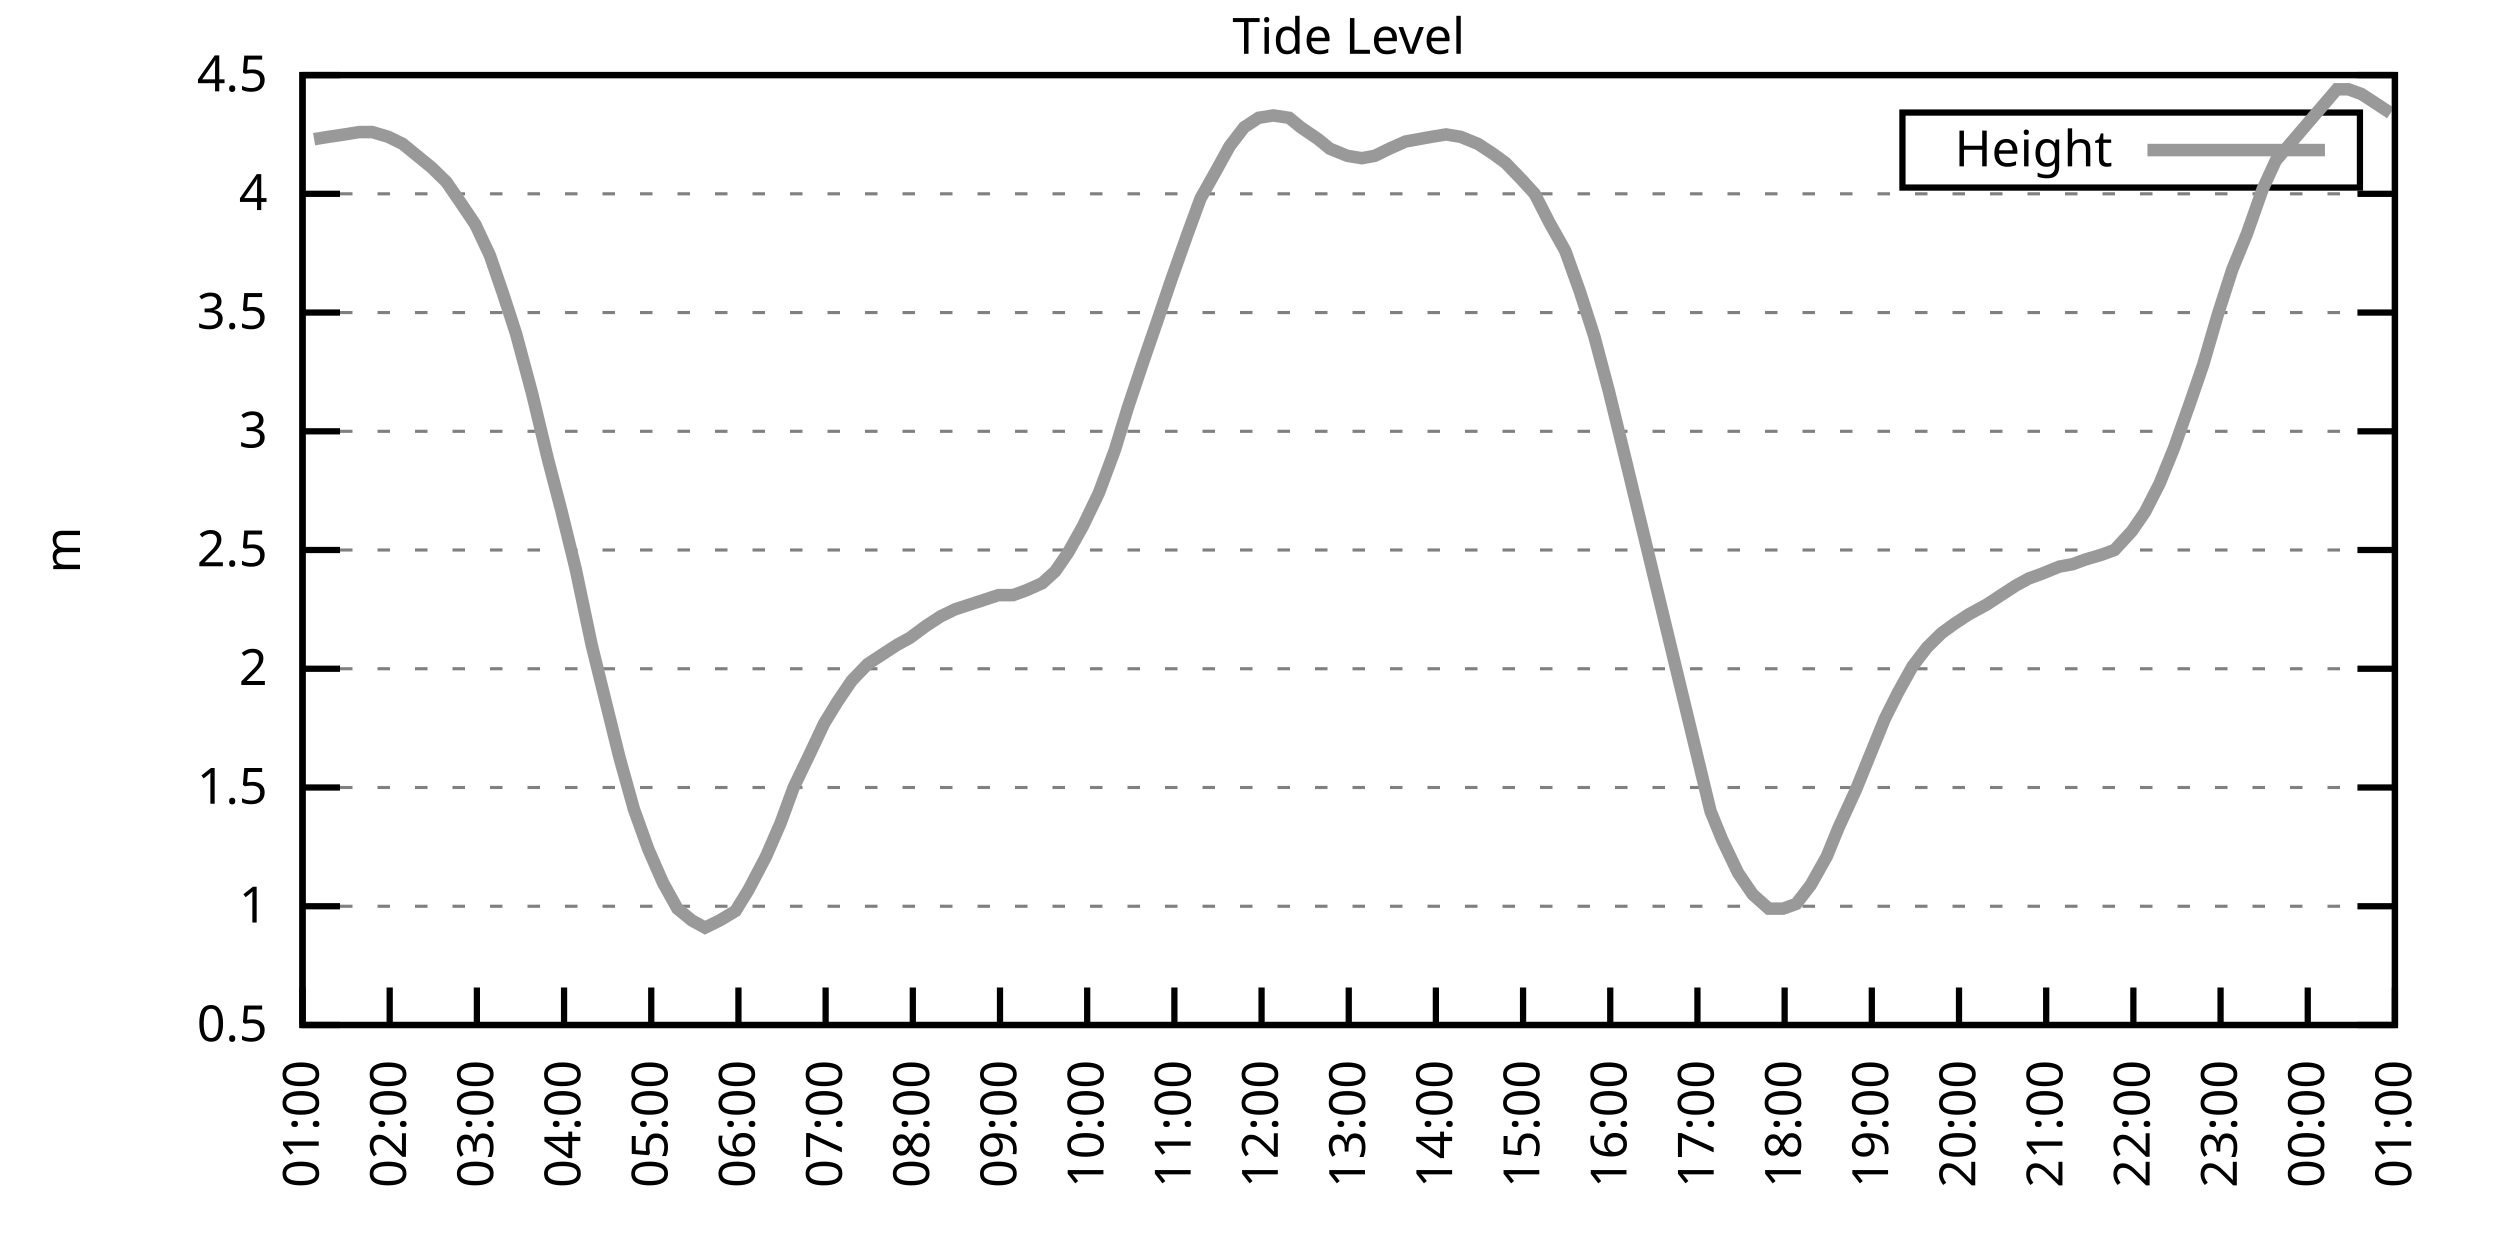
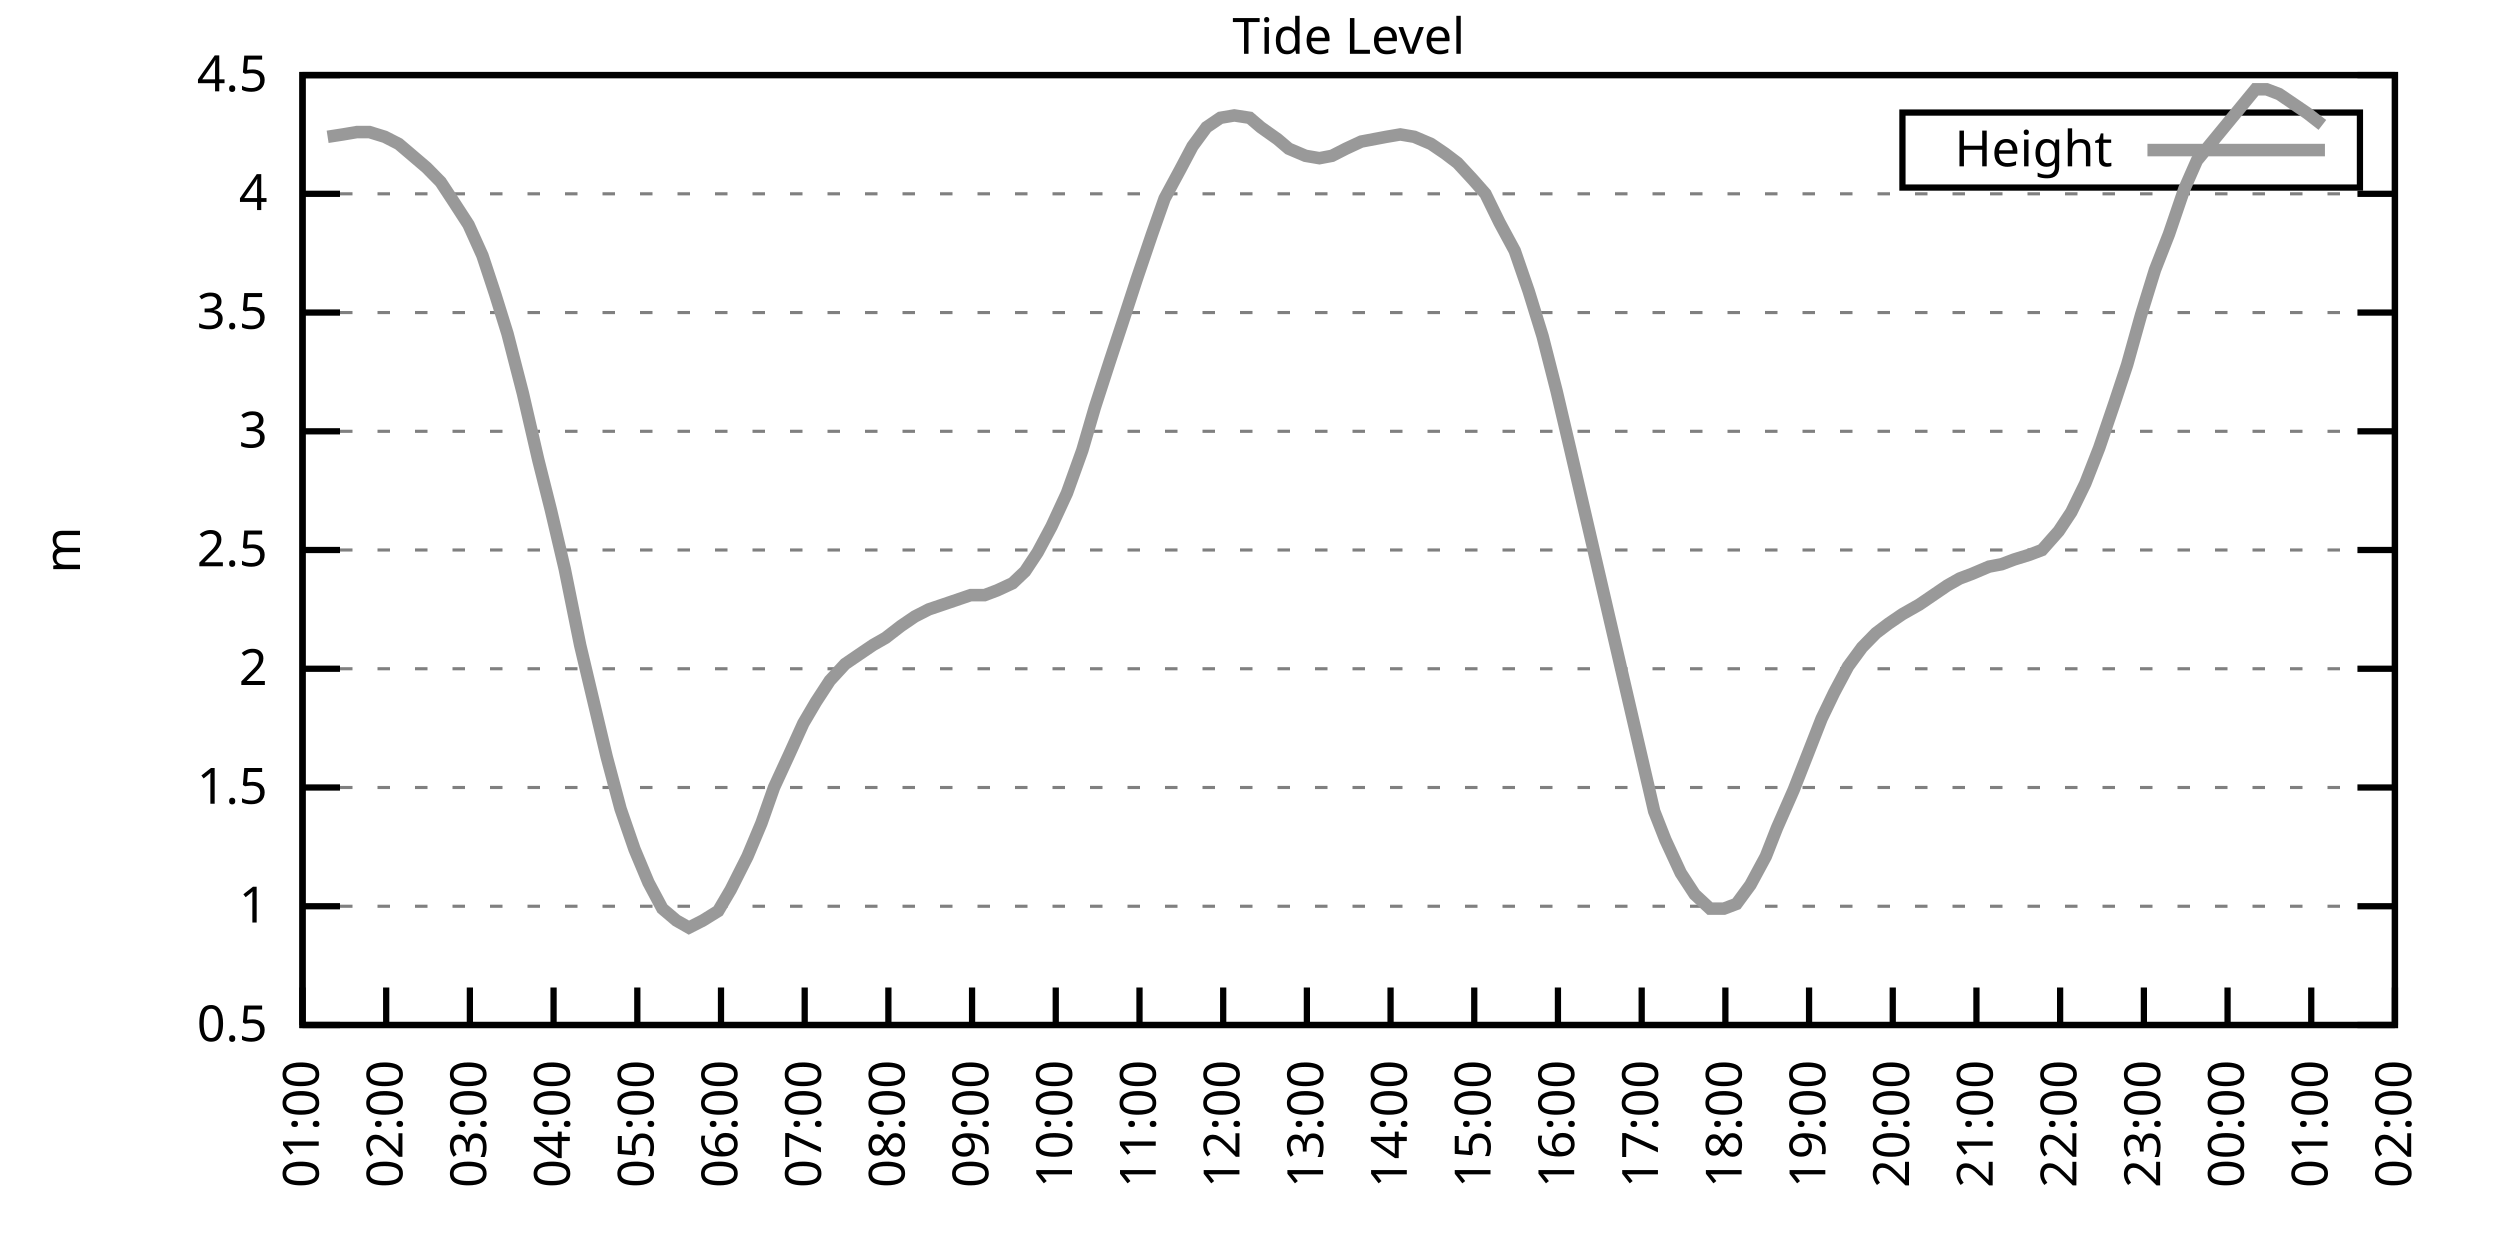
<svg xmlns="http://www.w3.org/2000/svg" xmlns:xlink="http://www.w3.org/1999/xlink" width="400" height="200" viewBox="0 0 400 200">
  <g id="gnuplot_canvas">
    <rect x="0" y="0" width="400" height="200" fill="none" />
    <defs>
      <circle id="gpDot" r="0.5" stroke-width="0.5" stroke="currentColor" />
      <path id="gpPt0" stroke-width="0.333" stroke="currentColor" d="M-1,0 h2 M0,-1 v2" />
      <path id="gpPt1" stroke-width="0.333" stroke="currentColor" d="M-1,-1 L1,1 M1,-1 L-1,1" />
      <path id="gpPt2" stroke-width="0.333" stroke="currentColor" d="M-1,0 L1,0 M0,-1 L0,1 M-1,-1 L1,1 M-1,1 L1,-1" />
      <rect id="gpPt3" stroke-width="0.333" stroke="currentColor" x="-1" y="-1" width="2" height="2" />
      <rect id="gpPt4" stroke-width="0.333" stroke="currentColor" fill="currentColor" x="-1" y="-1" width="2" height="2" />
      <circle id="gpPt5" stroke-width="0.333" stroke="currentColor" cx="0" cy="0" r="1" />
      <use xlink:href="#gpPt5" id="gpPt6" fill="currentColor" stroke="none" />
      <path id="gpPt7" stroke-width="0.333" stroke="currentColor" d="M0,-1.33 L-1.33,0.67 L1.33,0.67 z" />
      <use xlink:href="#gpPt7" id="gpPt8" fill="currentColor" stroke="none" />
      <use xlink:href="#gpPt7" id="gpPt9" stroke="currentColor" transform="rotate(180)" />
      <use xlink:href="#gpPt9" id="gpPt10" fill="currentColor" stroke="none" />
      <use xlink:href="#gpPt3" id="gpPt11" stroke="currentColor" transform="rotate(45)" />
      <use xlink:href="#gpPt11" id="gpPt12" fill="currentColor" stroke="none" />
      <path id="gpPt13" stroke-width="0.333" stroke="currentColor" d="M0,1.330 L1.265,0.411 L0.782,-1.067 L-0.782,-1.076 L-1.265,0.411 z" />
      <use xlink:href="#gpPt13" id="gpPt14" fill="currentColor" stroke="none" />
      <filter id="textbox" filterUnits="objectBoundingBox" x="0" y="0" height="1" width="1">
        <feFlood flood-color="white" flood-opacity="1" result="bgnd" />
        <feComposite in="SourceGraphic" in2="bgnd" operator="atop" />
      </filter>
      <filter id="greybox" filterUnits="objectBoundingBox" x="0" y="0" height="1" width="1">
        <feFlood flood-color="lightgrey" flood-opacity="1" result="grey" />
        <feComposite in="SourceGraphic" in2="grey" operator="atop" />
      </filter>
    </defs>
    <g fill="none" color="white" stroke="currentColor" stroke-width="1.00" stroke-linecap="butt" stroke-linejoin="miter">
</g>
    <g fill="none" color="black" stroke="currentColor" stroke-width="1.00" stroke-linecap="butt" stroke-linejoin="miter">
      <g stroke="none" shape-rendering="crispEdges">
        <polygon fill="rgb(255, 255, 255)" points="48.40,164.00 383.18,164.00 383.18,12.02 48.40,12.02 " />
      </g>
    </g>
    <g fill="none" color="black" stroke="currentColor" stroke-width="1.00" stroke-linecap="butt" stroke-linejoin="miter">
</g>
    <g fill="none" color="black" stroke="black" stroke-width="0.50" stroke-linecap="butt" stroke-linejoin="miter">
</g>
    <g fill="none" color="gray" stroke="currentColor" stroke-width="0.50" stroke-linecap="butt" stroke-linejoin="miter">
      <path stroke="gray" stroke-dasharray="2,4" class="gridline" d="M48.40,164.00 L383.19,164.00  " />
    </g>
    <g fill="none" color="gray" stroke="gray" stroke-width="1.00" stroke-linecap="butt" stroke-linejoin="miter">
</g>
    <g fill="none" color="black" stroke="currentColor" stroke-width="1.00" stroke-linecap="butt" stroke-linejoin="miter">
      <path stroke="black" d="M48.40,164.00 L54.40,164.00 M383.19,164.00 L377.19,164.00  " />
      <g transform="translate(42.80,166.60)" stroke="none" fill="black" font-family="Sans" font-size="8.00" text-anchor="end">
        <text>
          <tspan font-family="Sans"> 0.5</tspan>
        </text>
      </g>
    </g>
    <g fill="none" color="black" stroke="currentColor" stroke-width="1.00" stroke-linecap="butt" stroke-linejoin="miter">
</g>
    <g fill="none" color="black" stroke="black" stroke-width="0.50" stroke-linecap="butt" stroke-linejoin="miter">
</g>
    <g fill="none" color="gray" stroke="currentColor" stroke-width="0.50" stroke-linecap="butt" stroke-linejoin="miter">
      <path stroke="gray" stroke-dasharray="2,4" class="gridline" d="M48.40,145.00 L383.19,145.00  " />
    </g>
    <g fill="none" color="gray" stroke="gray" stroke-width="1.00" stroke-linecap="butt" stroke-linejoin="miter">
</g>
    <g fill="none" color="black" stroke="currentColor" stroke-width="1.00" stroke-linecap="butt" stroke-linejoin="miter">
      <path stroke="black" d="M48.40,145.00 L54.40,145.00 M383.19,145.00 L377.19,145.00  " />
      <g transform="translate(42.80,147.60)" stroke="none" fill="black" font-family="Sans" font-size="8.00" text-anchor="end">
        <text>
          <tspan font-family="Sans"> 1</tspan>
        </text>
      </g>
    </g>
    <g fill="none" color="black" stroke="currentColor" stroke-width="1.00" stroke-linecap="butt" stroke-linejoin="miter">
</g>
    <g fill="none" color="black" stroke="black" stroke-width="0.50" stroke-linecap="butt" stroke-linejoin="miter">
</g>
    <g fill="none" color="gray" stroke="currentColor" stroke-width="0.50" stroke-linecap="butt" stroke-linejoin="miter">
      <path stroke="gray" stroke-dasharray="2,4" class="gridline" d="M48.40,126.00 L383.19,126.00  " />
    </g>
    <g fill="none" color="gray" stroke="gray" stroke-width="1.00" stroke-linecap="butt" stroke-linejoin="miter">
</g>
    <g fill="none" color="black" stroke="currentColor" stroke-width="1.00" stroke-linecap="butt" stroke-linejoin="miter">
      <path stroke="black" d="M48.40,126.00 L54.40,126.00 M383.19,126.00 L377.19,126.00  " />
      <g transform="translate(42.80,128.60)" stroke="none" fill="black" font-family="Sans" font-size="8.00" text-anchor="end">
        <text>
          <tspan font-family="Sans"> 1.5</tspan>
        </text>
      </g>
    </g>
    <g fill="none" color="black" stroke="currentColor" stroke-width="1.00" stroke-linecap="butt" stroke-linejoin="miter">
</g>
    <g fill="none" color="black" stroke="black" stroke-width="0.50" stroke-linecap="butt" stroke-linejoin="miter">
</g>
    <g fill="none" color="gray" stroke="currentColor" stroke-width="0.50" stroke-linecap="butt" stroke-linejoin="miter">
      <path stroke="gray" stroke-dasharray="2,4" class="gridline" d="M48.40,107.00 L383.19,107.00  " />
    </g>
    <g fill="none" color="gray" stroke="gray" stroke-width="1.00" stroke-linecap="butt" stroke-linejoin="miter">
</g>
    <g fill="none" color="black" stroke="currentColor" stroke-width="1.00" stroke-linecap="butt" stroke-linejoin="miter">
      <path stroke="black" d="M48.40,107.00 L54.40,107.00 M383.19,107.00 L377.19,107.00  " />
      <g transform="translate(42.80,109.60)" stroke="none" fill="black" font-family="Sans" font-size="8.00" text-anchor="end">
        <text>
          <tspan font-family="Sans"> 2</tspan>
        </text>
      </g>
    </g>
    <g fill="none" color="black" stroke="currentColor" stroke-width="1.00" stroke-linecap="butt" stroke-linejoin="miter">
</g>
    <g fill="none" color="black" stroke="black" stroke-width="0.50" stroke-linecap="butt" stroke-linejoin="miter">
</g>
    <g fill="none" color="gray" stroke="currentColor" stroke-width="0.50" stroke-linecap="butt" stroke-linejoin="miter">
      <path stroke="gray" stroke-dasharray="2,4" class="gridline" d="M48.40,88.00 L383.19,88.00  " />
    </g>
    <g fill="none" color="gray" stroke="gray" stroke-width="1.00" stroke-linecap="butt" stroke-linejoin="miter">
</g>
    <g fill="none" color="black" stroke="currentColor" stroke-width="1.00" stroke-linecap="butt" stroke-linejoin="miter">
      <path stroke="black" d="M48.40,88.00 L54.40,88.00 M383.19,88.00 L377.19,88.00  " />
      <g transform="translate(42.80,90.60)" stroke="none" fill="black" font-family="Sans" font-size="8.00" text-anchor="end">
        <text>
          <tspan font-family="Sans"> 2.5</tspan>
        </text>
      </g>
    </g>
    <g fill="none" color="black" stroke="currentColor" stroke-width="1.00" stroke-linecap="butt" stroke-linejoin="miter">
</g>
    <g fill="none" color="black" stroke="black" stroke-width="0.50" stroke-linecap="butt" stroke-linejoin="miter">
</g>
    <g fill="none" color="gray" stroke="currentColor" stroke-width="0.50" stroke-linecap="butt" stroke-linejoin="miter">
      <path stroke="gray" stroke-dasharray="2,4" class="gridline" d="M48.40,69.01 L383.19,69.01  " />
    </g>
    <g fill="none" color="gray" stroke="gray" stroke-width="1.00" stroke-linecap="butt" stroke-linejoin="miter">
</g>
    <g fill="none" color="black" stroke="currentColor" stroke-width="1.00" stroke-linecap="butt" stroke-linejoin="miter">
      <path stroke="black" d="M48.40,69.01 L54.40,69.01 M383.19,69.01 L377.19,69.01  " />
      <g transform="translate(42.80,71.61)" stroke="none" fill="black" font-family="Sans" font-size="8.00" text-anchor="end">
        <text>
          <tspan font-family="Sans"> 3</tspan>
        </text>
      </g>
    </g>
    <g fill="none" color="black" stroke="currentColor" stroke-width="1.00" stroke-linecap="butt" stroke-linejoin="miter">
</g>
    <g fill="none" color="black" stroke="black" stroke-width="0.50" stroke-linecap="butt" stroke-linejoin="miter">
</g>
    <g fill="none" color="gray" stroke="currentColor" stroke-width="0.50" stroke-linecap="butt" stroke-linejoin="miter">
      <path stroke="gray" stroke-dasharray="2,4" class="gridline" d="M48.40,50.01 L383.19,50.01  " />
    </g>
    <g fill="none" color="gray" stroke="gray" stroke-width="1.00" stroke-linecap="butt" stroke-linejoin="miter">
</g>
    <g fill="none" color="black" stroke="currentColor" stroke-width="1.00" stroke-linecap="butt" stroke-linejoin="miter">
      <path stroke="black" d="M48.40,50.01 L54.40,50.01 M383.19,50.01 L377.19,50.01  " />
      <g transform="translate(42.80,52.61)" stroke="none" fill="black" font-family="Sans" font-size="8.00" text-anchor="end">
        <text>
          <tspan font-family="Sans"> 3.5</tspan>
        </text>
      </g>
    </g>
    <g fill="none" color="black" stroke="currentColor" stroke-width="1.00" stroke-linecap="butt" stroke-linejoin="miter">
</g>
    <g fill="none" color="black" stroke="black" stroke-width="0.50" stroke-linecap="butt" stroke-linejoin="miter">
</g>
    <g fill="none" color="gray" stroke="currentColor" stroke-width="0.50" stroke-linecap="butt" stroke-linejoin="miter">
      <path stroke="gray" stroke-dasharray="2,4" class="gridline" d="M48.40,31.01 L383.19,31.01  " />
    </g>
    <g fill="none" color="gray" stroke="gray" stroke-width="1.00" stroke-linecap="butt" stroke-linejoin="miter">
</g>
    <g fill="none" color="black" stroke="currentColor" stroke-width="1.00" stroke-linecap="butt" stroke-linejoin="miter">
      <path stroke="black" d="M48.40,31.01 L54.40,31.01 M383.19,31.01 L377.19,31.01  " />
      <g transform="translate(42.80,33.61)" stroke="none" fill="black" font-family="Sans" font-size="8.00" text-anchor="end">
        <text>
          <tspan font-family="Sans"> 4</tspan>
        </text>
      </g>
    </g>
    <g fill="none" color="black" stroke="currentColor" stroke-width="1.00" stroke-linecap="butt" stroke-linejoin="miter">
</g>
    <g fill="none" color="black" stroke="black" stroke-width="0.50" stroke-linecap="butt" stroke-linejoin="miter">
</g>
    <g fill="none" color="gray" stroke="currentColor" stroke-width="0.50" stroke-linecap="butt" stroke-linejoin="miter">
      <path stroke="gray" stroke-dasharray="2,4" class="gridline" d="M48.40,12.01 L383.19,12.01  " />
    </g>
    <g fill="none" color="gray" stroke="gray" stroke-width="1.00" stroke-linecap="butt" stroke-linejoin="miter">
</g>
    <g fill="none" color="black" stroke="currentColor" stroke-width="1.00" stroke-linecap="butt" stroke-linejoin="miter">
      <path stroke="black" d="M48.40,12.01 L54.40,12.01 M383.19,12.01 L377.19,12.01  " />
      <g transform="translate(42.80,14.61)" stroke="none" fill="black" font-family="Sans" font-size="8.00" text-anchor="end">
        <text>
          <tspan font-family="Sans"> 4.5</tspan>
        </text>
      </g>
    </g>
    <g fill="none" color="black" stroke="currentColor" stroke-width="1.00" stroke-linecap="butt" stroke-linejoin="miter">
      <path stroke="black" d="M48.40,164.00 L48.40,158.00  " />
      <g transform="translate(51.00,169.60) rotate(270.00)" stroke="none" fill="black" font-family="Sans" font-size="8.00" text-anchor="end">
        <text>
          <tspan font-family="Sans">01:00</tspan>
        </text>
      </g>
    </g>
    <g fill="none" color="black" stroke="currentColor" stroke-width="1.00" stroke-linecap="butt" stroke-linejoin="miter">
-       <path stroke="black" d="M62.35,164.00 L62.35,158.00  " />
-       <g transform="translate(64.95,169.60) rotate(270.00)" stroke="none" fill="black" font-family="Sans" font-size="8.00" text-anchor="end">
+       <path stroke="black" d="M61.79,164.00 L61.79,158.00  " />
+       <g transform="translate(64.39,169.60) rotate(270.00)" stroke="none" fill="black" font-family="Sans" font-size="8.00" text-anchor="end">
        <text>
          <tspan font-family="Sans">02:00</tspan>
        </text>
      </g>
    </g>
    <g fill="none" color="black" stroke="currentColor" stroke-width="1.00" stroke-linecap="butt" stroke-linejoin="miter">
-       <path stroke="black" d="M76.30,164.00 L76.30,158.00  " />
-       <g transform="translate(78.90,169.60) rotate(270.00)" stroke="none" fill="black" font-family="Sans" font-size="8.00" text-anchor="end">
+       <path stroke="black" d="M75.18,164.00 L75.18,158.00  " />
+       <g transform="translate(77.78,169.60) rotate(270.00)" stroke="none" fill="black" font-family="Sans" font-size="8.00" text-anchor="end">
        <text>
          <tspan font-family="Sans">03:00</tspan>
        </text>
      </g>
    </g>
    <g fill="none" color="black" stroke="currentColor" stroke-width="1.00" stroke-linecap="butt" stroke-linejoin="miter">
-       <path stroke="black" d="M90.25,164.00 L90.25,158.00  " />
-       <g transform="translate(92.85,169.60) rotate(270.00)" stroke="none" fill="black" font-family="Sans" font-size="8.00" text-anchor="end">
+       <path stroke="black" d="M88.57,164.00 L88.57,158.00  " />
+       <g transform="translate(91.17,169.60) rotate(270.00)" stroke="none" fill="black" font-family="Sans" font-size="8.00" text-anchor="end">
        <text>
          <tspan font-family="Sans">04:00</tspan>
        </text>
      </g>
    </g>
    <g fill="none" color="black" stroke="currentColor" stroke-width="1.00" stroke-linecap="butt" stroke-linejoin="miter">
-       <path stroke="black" d="M104.20,164.00 L104.20,158.00  " />
-       <g transform="translate(106.80,169.60) rotate(270.00)" stroke="none" fill="black" font-family="Sans" font-size="8.00" text-anchor="end">
+       <path stroke="black" d="M101.97,164.00 L101.97,158.00  " />
+       <g transform="translate(104.57,169.60) rotate(270.00)" stroke="none" fill="black" font-family="Sans" font-size="8.00" text-anchor="end">
        <text>
          <tspan font-family="Sans">05:00</tspan>
        </text>
      </g>
    </g>
    <g fill="none" color="black" stroke="currentColor" stroke-width="1.00" stroke-linecap="butt" stroke-linejoin="miter">
-       <path stroke="black" d="M118.15,164.00 L118.15,158.00  " />
-       <g transform="translate(120.75,169.60) rotate(270.00)" stroke="none" fill="black" font-family="Sans" font-size="8.00" text-anchor="end">
+       <path stroke="black" d="M115.36,164.00 L115.36,158.00  " />
+       <g transform="translate(117.96,169.60) rotate(270.00)" stroke="none" fill="black" font-family="Sans" font-size="8.00" text-anchor="end">
        <text>
          <tspan font-family="Sans">06:00</tspan>
        </text>
      </g>
    </g>
    <g fill="none" color="black" stroke="currentColor" stroke-width="1.00" stroke-linecap="butt" stroke-linejoin="miter">
-       <path stroke="black" d="M132.10,164.00 L132.10,158.00  " />
-       <g transform="translate(134.70,169.60) rotate(270.00)" stroke="none" fill="black" font-family="Sans" font-size="8.00" text-anchor="end">
+       <path stroke="black" d="M128.75,164.00 L128.75,158.00  " />
+       <g transform="translate(131.35,169.60) rotate(270.00)" stroke="none" fill="black" font-family="Sans" font-size="8.00" text-anchor="end">
        <text>
          <tspan font-family="Sans">07:00</tspan>
        </text>
      </g>
    </g>
    <g fill="none" color="black" stroke="currentColor" stroke-width="1.00" stroke-linecap="butt" stroke-linejoin="miter">
-       <path stroke="black" d="M146.05,164.00 L146.05,158.00  " />
-       <g transform="translate(148.65,169.60) rotate(270.00)" stroke="none" fill="black" font-family="Sans" font-size="8.00" text-anchor="end">
+       <path stroke="black" d="M142.14,164.00 L142.14,158.00  " />
+       <g transform="translate(144.74,169.60) rotate(270.00)" stroke="none" fill="black" font-family="Sans" font-size="8.00" text-anchor="end">
        <text>
          <tspan font-family="Sans">08:00</tspan>
        </text>
      </g>
    </g>
    <g fill="none" color="black" stroke="currentColor" stroke-width="1.00" stroke-linecap="butt" stroke-linejoin="miter">
-       <path stroke="black" d="M160.00,164.00 L160.00,158.00  " />
-       <g transform="translate(162.60,169.60) rotate(270.00)" stroke="none" fill="black" font-family="Sans" font-size="8.00" text-anchor="end">
+       <path stroke="black" d="M155.53,164.00 L155.53,158.00  " />
+       <g transform="translate(158.13,169.60) rotate(270.00)" stroke="none" fill="black" font-family="Sans" font-size="8.00" text-anchor="end">
        <text>
          <tspan font-family="Sans">09:00</tspan>
        </text>
      </g>
    </g>
    <g fill="none" color="black" stroke="currentColor" stroke-width="1.00" stroke-linecap="butt" stroke-linejoin="miter">
-       <path stroke="black" d="M173.95,164.00 L173.95,158.00  " />
-       <g transform="translate(176.55,169.60) rotate(270.00)" stroke="none" fill="black" font-family="Sans" font-size="8.00" text-anchor="end">
+       <path stroke="black" d="M168.92,164.00 L168.92,158.00  " />
+       <g transform="translate(171.52,169.60) rotate(270.00)" stroke="none" fill="black" font-family="Sans" font-size="8.00" text-anchor="end">
        <text>
          <tspan font-family="Sans">10:00</tspan>
        </text>
      </g>
    </g>
    <g fill="none" color="black" stroke="currentColor" stroke-width="1.00" stroke-linecap="butt" stroke-linejoin="miter">
-       <path stroke="black" d="M187.90,164.00 L187.90,158.00  " />
-       <g transform="translate(190.50,169.60) rotate(270.00)" stroke="none" fill="black" font-family="Sans" font-size="8.00" text-anchor="end">
+       <path stroke="black" d="M182.32,164.00 L182.32,158.00  " />
+       <g transform="translate(184.92,169.60) rotate(270.00)" stroke="none" fill="black" font-family="Sans" font-size="8.00" text-anchor="end">
        <text>
          <tspan font-family="Sans">11:00</tspan>
        </text>
      </g>
    </g>
    <g fill="none" color="black" stroke="currentColor" stroke-width="1.00" stroke-linecap="butt" stroke-linejoin="miter">
-       <path stroke="black" d="M201.85,164.00 L201.85,158.00  " />
-       <g transform="translate(204.45,169.60) rotate(270.00)" stroke="none" fill="black" font-family="Sans" font-size="8.00" text-anchor="end">
+       <path stroke="black" d="M195.71,164.00 L195.71,158.00  " />
+       <g transform="translate(198.31,169.60) rotate(270.00)" stroke="none" fill="black" font-family="Sans" font-size="8.00" text-anchor="end">
        <text>
          <tspan font-family="Sans">12:00</tspan>
        </text>
      </g>
    </g>
    <g fill="none" color="black" stroke="currentColor" stroke-width="1.00" stroke-linecap="butt" stroke-linejoin="miter">
-       <path stroke="black" d="M215.80,164.00 L215.80,158.00  " />
-       <g transform="translate(218.40,169.60) rotate(270.00)" stroke="none" fill="black" font-family="Sans" font-size="8.00" text-anchor="end">
+       <path stroke="black" d="M209.10,164.00 L209.10,158.00  " />
+       <g transform="translate(211.70,169.60) rotate(270.00)" stroke="none" fill="black" font-family="Sans" font-size="8.00" text-anchor="end">
        <text>
          <tspan font-family="Sans">13:00</tspan>
        </text>
      </g>
    </g>
    <g fill="none" color="black" stroke="currentColor" stroke-width="1.00" stroke-linecap="butt" stroke-linejoin="miter">
-       <path stroke="black" d="M229.74,164.00 L229.74,158.00  " />
-       <g transform="translate(232.34,169.60) rotate(270.00)" stroke="none" fill="black" font-family="Sans" font-size="8.00" text-anchor="end">
+       <path stroke="black" d="M222.49,164.00 L222.49,158.00  " />
+       <g transform="translate(225.09,169.60) rotate(270.00)" stroke="none" fill="black" font-family="Sans" font-size="8.00" text-anchor="end">
        <text>
          <tspan font-family="Sans">14:00</tspan>
        </text>
      </g>
    </g>
    <g fill="none" color="black" stroke="currentColor" stroke-width="1.00" stroke-linecap="butt" stroke-linejoin="miter">
-       <path stroke="black" d="M243.69,164.00 L243.69,158.00  " />
-       <g transform="translate(246.29,169.60) rotate(270.00)" stroke="none" fill="black" font-family="Sans" font-size="8.00" text-anchor="end">
+       <path stroke="black" d="M235.88,164.00 L235.88,158.00  " />
+       <g transform="translate(238.48,169.60) rotate(270.00)" stroke="none" fill="black" font-family="Sans" font-size="8.00" text-anchor="end">
        <text>
          <tspan font-family="Sans">15:00</tspan>
        </text>
      </g>
    </g>
    <g fill="none" color="black" stroke="currentColor" stroke-width="1.00" stroke-linecap="butt" stroke-linejoin="miter">
-       <path stroke="black" d="M257.64,164.00 L257.64,158.00  " />
-       <g transform="translate(260.24,169.60) rotate(270.00)" stroke="none" fill="black" font-family="Sans" font-size="8.00" text-anchor="end">
+       <path stroke="black" d="M249.27,164.00 L249.27,158.00  " />
+       <g transform="translate(251.87,169.60) rotate(270.00)" stroke="none" fill="black" font-family="Sans" font-size="8.00" text-anchor="end">
        <text>
          <tspan font-family="Sans">16:00</tspan>
        </text>
      </g>
    </g>
    <g fill="none" color="black" stroke="currentColor" stroke-width="1.00" stroke-linecap="butt" stroke-linejoin="miter">
-       <path stroke="black" d="M271.59,164.00 L271.59,158.00  " />
-       <g transform="translate(274.19,169.60) rotate(270.00)" stroke="none" fill="black" font-family="Sans" font-size="8.00" text-anchor="end">
+       <path stroke="black" d="M262.67,164.00 L262.67,158.00  " />
+       <g transform="translate(265.27,169.60) rotate(270.00)" stroke="none" fill="black" font-family="Sans" font-size="8.00" text-anchor="end">
        <text>
          <tspan font-family="Sans">17:00</tspan>
        </text>
      </g>
    </g>
    <g fill="none" color="black" stroke="currentColor" stroke-width="1.00" stroke-linecap="butt" stroke-linejoin="miter">
-       <path stroke="black" d="M285.54,164.00 L285.54,158.00  " />
-       <g transform="translate(288.14,169.60) rotate(270.00)" stroke="none" fill="black" font-family="Sans" font-size="8.00" text-anchor="end">
+       <path stroke="black" d="M276.06,164.00 L276.06,158.00  " />
+       <g transform="translate(278.66,169.60) rotate(270.00)" stroke="none" fill="black" font-family="Sans" font-size="8.00" text-anchor="end">
        <text>
          <tspan font-family="Sans">18:00</tspan>
        </text>
      </g>
    </g>
    <g fill="none" color="black" stroke="currentColor" stroke-width="1.00" stroke-linecap="butt" stroke-linejoin="miter">
-       <path stroke="black" d="M299.49,164.00 L299.49,158.00  " />
-       <g transform="translate(302.09,169.60) rotate(270.00)" stroke="none" fill="black" font-family="Sans" font-size="8.00" text-anchor="end">
+       <path stroke="black" d="M289.45,164.00 L289.45,158.00  " />
+       <g transform="translate(292.05,169.60) rotate(270.00)" stroke="none" fill="black" font-family="Sans" font-size="8.00" text-anchor="end">
        <text>
          <tspan font-family="Sans">19:00</tspan>
        </text>
      </g>
    </g>
    <g fill="none" color="black" stroke="currentColor" stroke-width="1.00" stroke-linecap="butt" stroke-linejoin="miter">
-       <path stroke="black" d="M313.44,164.00 L313.44,158.00  " />
-       <g transform="translate(316.04,169.60) rotate(270.00)" stroke="none" fill="black" font-family="Sans" font-size="8.00" text-anchor="end">
+       <path stroke="black" d="M302.84,164.00 L302.84,158.00  " />
+       <g transform="translate(305.44,169.60) rotate(270.00)" stroke="none" fill="black" font-family="Sans" font-size="8.00" text-anchor="end">
        <text>
          <tspan font-family="Sans">20:00</tspan>
        </text>
      </g>
    </g>
    <g fill="none" color="black" stroke="currentColor" stroke-width="1.00" stroke-linecap="butt" stroke-linejoin="miter">
-       <path stroke="black" d="M327.39,164.00 L327.39,158.00  " />
-       <g transform="translate(329.99,169.60) rotate(270.00)" stroke="none" fill="black" font-family="Sans" font-size="8.00" text-anchor="end">
+       <path stroke="black" d="M316.23,164.00 L316.23,158.00  " />
+       <g transform="translate(318.83,169.60) rotate(270.00)" stroke="none" fill="black" font-family="Sans" font-size="8.00" text-anchor="end">
        <text>
          <tspan font-family="Sans">21:00</tspan>
        </text>
      </g>
    </g>
    <g fill="none" color="black" stroke="currentColor" stroke-width="1.00" stroke-linecap="butt" stroke-linejoin="miter">
-       <path stroke="black" d="M341.34,164.00 L341.34,158.00  " />
-       <g transform="translate(343.94,169.60) rotate(270.00)" stroke="none" fill="black" font-family="Sans" font-size="8.00" text-anchor="end">
+       <path stroke="black" d="M329.62,164.00 L329.62,158.00  " />
+       <g transform="translate(332.22,169.60) rotate(270.00)" stroke="none" fill="black" font-family="Sans" font-size="8.00" text-anchor="end">
        <text>
          <tspan font-family="Sans">22:00</tspan>
        </text>
      </g>
    </g>
    <g fill="none" color="black" stroke="currentColor" stroke-width="1.00" stroke-linecap="butt" stroke-linejoin="miter">
-       <path stroke="black" d="M355.29,164.00 L355.29,158.00  " />
-       <g transform="translate(357.89,169.60) rotate(270.00)" stroke="none" fill="black" font-family="Sans" font-size="8.00" text-anchor="end">
+       <path stroke="black" d="M343.02,164.00 L343.02,158.00  " />
+       <g transform="translate(345.62,169.60) rotate(270.00)" stroke="none" fill="black" font-family="Sans" font-size="8.00" text-anchor="end">
        <text>
          <tspan font-family="Sans">23:00</tspan>
        </text>
      </g>
    </g>
    <g fill="none" color="black" stroke="currentColor" stroke-width="1.00" stroke-linecap="butt" stroke-linejoin="miter">
-       <path stroke="black" d="M369.24,164.00 L369.24,158.00  " />
-       <g transform="translate(371.84,169.60) rotate(270.00)" stroke="none" fill="black" font-family="Sans" font-size="8.00" text-anchor="end">
+       <path stroke="black" d="M356.41,164.00 L356.41,158.00  " />
+       <g transform="translate(359.01,169.60) rotate(270.00)" stroke="none" fill="black" font-family="Sans" font-size="8.00" text-anchor="end">
        <text>
          <tspan font-family="Sans">00:00</tspan>
+         </text>
+       </g>
+     </g>
+     <g fill="none" color="black" stroke="currentColor" stroke-width="1.00" stroke-linecap="butt" stroke-linejoin="miter">
+       <path stroke="black" d="M369.80,164.00 L369.80,158.00  " />
+       <g transform="translate(372.40,169.60) rotate(270.00)" stroke="none" fill="black" font-family="Sans" font-size="8.00" text-anchor="end">
+         <text>
+           <tspan font-family="Sans">01:00</tspan>
        </text>
      </g>
    </g>
    <g fill="none" color="black" stroke="currentColor" stroke-width="1.00" stroke-linecap="butt" stroke-linejoin="miter">
      <path stroke="black" d="M383.19,164.00 L383.19,158.00  " />
      <g transform="translate(385.79,169.60) rotate(270.00)" stroke="none" fill="black" font-family="Sans" font-size="8.00" text-anchor="end">
        <text>
-           <tspan font-family="Sans">01:00</tspan>
+           <tspan font-family="Sans">02:00</tspan>
        </text>
      </g>
    </g>
    <g fill="none" color="black" stroke="currentColor" stroke-width="1.00" stroke-linecap="butt" stroke-linejoin="miter">
</g>
    <g fill="none" color="black" stroke="currentColor" stroke-width="1.00" stroke-linecap="butt" stroke-linejoin="miter">
      <path stroke="black" d="M48.40,12.01 L48.40,164.00 L383.19,164.00 L383.19,12.01 L48.40,12.01 Z  " />
    </g>
    <g fill="none" color="black" stroke="currentColor" stroke-width="1.00" stroke-linecap="butt" stroke-linejoin="miter">
</g>
    <g fill="none" color="black" stroke="currentColor" stroke-width="1.00" stroke-linecap="butt" stroke-linejoin="miter">
      <path stroke="black" d="M304.39,30.01 L304.39,18.01 L377.59,18.01 L377.59,30.01 L304.39,30.01 Z  " />
    </g>
    <g id="Tide_level_plot_1">
      <g fill="none" color="white" stroke="black" stroke-width="2.00" stroke-linecap="butt" stroke-linejoin="miter">
</g>
      <g fill="none" color="black" stroke="currentColor" stroke-width="2.00" stroke-linecap="butt" stroke-linejoin="miter">
        <g transform="translate(337.99,26.61)" stroke="none" fill="black" font-family="Sans" font-size="8.00" text-anchor="end">
          <text>
            <tspan font-family="Sans">Height</tspan>
          </text>
        </g>
      </g>
      <g fill="none" color="black" stroke="currentColor" stroke-width="2.00" stroke-linecap="butt" stroke-linejoin="miter">
-         <path stroke="rgb(153, 153, 153)" d="M343.59,24.01 L371.99,24.01 M50.26,22.27 L52.58,21.89 L55.14,21.51 L57.47,21.13 L59.56,21.13 L62.12,21.89   L64.44,23.03 L66.30,24.55 L69.09,26.83 L71.42,29.11 L73.51,32.15 L76.07,35.95 L78.39,40.89 L80.48,46.97   L82.58,53.43 L85.13,62.93 L87.69,73.57 L89.78,81.55 L92.11,91.04 L94.67,103.20 L99.08,121.06 L101.41,129.42   L103.73,135.88 L106.06,141.20 L108.38,145.38 L110.71,147.28 L112.80,148.42 L115.13,147.28 L117.68,145.76 L119.78,142.34   L122.57,137.02 L124.89,131.70 L126.98,126.00 L129.54,120.68 L131.87,115.74 L133.96,112.32 L136.28,108.90 L138.84,106.24   L141.16,104.72 L143.49,103.20 L145.58,102.06 L148.14,100.16 L150.46,98.64 L152.79,97.50 L155.11,96.74 L157.44,95.98   L159.76,95.22 L162.09,95.22 L164.18,94.46 L166.74,93.32 L168.83,91.42 L170.92,88.38 L173.25,84.21 L175.81,78.89   L178.36,72.05 L180.46,65.21 L183.01,57.61 L185.11,51.53 L187.43,44.69 L189.99,37.47 L192.08,31.77 L194.64,27.21   L196.73,23.41 L199.06,20.37 L201.38,18.85 L203.71,18.47 L206.26,18.85 L208.12,20.37 L210.91,22.27 L212.77,23.79   L215.56,24.93 L217.89,25.31 L219.98,24.93 L222.30,23.79 L224.86,22.65 L226.95,22.27 L229.05,21.89 L231.37,21.51   L233.70,21.89 L236.49,23.03 L238.81,24.55 L240.90,26.07 L243.46,28.73 L245.55,31.01 L247.88,35.57 L250.44,40.13   L252.76,46.59 L255.09,53.81 L257.41,62.55 L259.74,72.05 L273.69,129.80 L275.55,134.36 L278.10,139.68 L280.43,143.10   L282.99,145.38 L285.31,145.38 L287.40,144.62 L289.73,141.58 L292.29,137.02 L294.15,132.46 L296.94,126.38 L299.26,120.68   L301.58,114.98 L303.68,110.80 L306.00,106.62 L308.33,103.58 L310.65,101.30 L312.74,99.78 L315.07,98.26 L317.86,96.74   L320.18,95.22 L322.51,93.70 L324.60,92.56 L326.69,91.80 L329.48,90.66 L331.58,90.28 L333.67,89.52 L336.23,88.76   L338.32,88.00 L341.11,84.97 L343.20,81.93 L345.53,77.37 L347.85,71.67 L350.41,64.45 L352.50,58.37 L354.83,50.39   L357.15,43.17 L359.48,37.47 L362.03,30.25 L364.13,25.69 L373.89,14.29 L375.75,14.29 L377.84,15.05 L380.17,16.57   L382.49,18.09  " />
+         <path stroke="rgb(153, 153, 153)" d="M343.59,24.01 L371.99,24.01 M52.42,21.89 L54.87,21.51 L57.10,21.13 L59.11,21.13 L61.57,21.89 L63.80,23.03   L65.59,24.55 L68.26,26.83 L70.50,29.11 L72.50,32.15 L74.96,35.95 L77.19,40.89 L79.20,46.97 L81.21,53.43   L83.66,62.93 L86.12,73.57 L88.13,81.55 L90.36,91.04 L92.82,103.20 L97.06,121.06 L99.29,129.42 L101.52,135.88   L103.75,141.20 L105.98,145.38 L108.22,147.28 L110.22,148.42 L112.46,147.28 L114.91,145.76 L116.92,142.34 L119.60,137.02   L121.83,131.70 L123.84,126.00 L126.29,120.68 L128.53,115.74 L130.54,112.32 L132.77,108.90 L135.22,106.24 L137.45,104.72   L139.69,103.20 L141.69,102.06 L144.15,100.16 L146.38,98.64 L148.61,97.50 L150.85,96.74 L153.08,95.98 L155.31,95.22   L157.54,95.22 L159.55,94.46 L162.01,93.32 L164.01,91.42 L166.02,88.38 L168.25,84.21 L170.71,78.89 L173.17,72.05   L175.17,65.21 L177.63,57.61 L179.64,51.53 L181.87,44.69 L184.32,37.47 L186.33,31.77 L188.79,27.21 L190.80,23.41   L193.03,20.37 L195.26,18.85 L197.49,18.47 L199.95,18.85 L201.73,20.37 L204.41,22.27 L206.20,23.79 L208.88,24.93   L211.11,25.31 L213.12,24.93 L215.35,23.79 L217.80,22.65 L219.81,22.27 L221.82,21.89 L224.05,21.51 L226.29,21.89   L228.96,23.03 L231.20,24.55 L233.20,26.07 L235.66,28.73 L237.67,31.01 L239.90,35.57 L242.36,40.13 L244.59,46.59   L246.82,53.81 L249.05,62.55 L251.28,72.05 L264.67,129.80 L266.46,134.36 L268.92,139.68 L271.15,143.10 L273.60,145.38   L275.83,145.38 L277.84,144.62 L280.07,141.58 L282.53,137.02 L284.32,132.46 L286.99,126.38 L289.23,120.68 L291.46,114.98   L293.47,110.80 L295.70,106.62 L297.93,103.58 L300.16,101.30 L302.17,99.78 L304.40,98.26 L307.08,96.74 L309.31,95.22   L311.54,93.70 L313.55,92.56 L315.56,91.80 L318.24,90.66 L320.25,90.28 L322.26,89.52 L324.71,88.76 L326.72,88.00   L329.40,84.97 L331.41,81.93 L333.64,77.37 L335.87,71.67 L338.33,64.45 L340.34,58.37 L342.57,50.39 L344.80,43.17   L347.03,37.47 L349.49,30.25 L351.50,25.69 L360.87,14.29 L362.66,14.29 L364.66,15.05 L366.90,16.57 L369.13,18.09   L371.58,19.99  " />
      </g>
    </g>
    <g fill="none" color="black" stroke="currentColor" stroke-width="2.00" stroke-linecap="butt" stroke-linejoin="miter">
</g>
    <g fill="none" color="black" stroke="black" stroke-width="1.00" stroke-linecap="butt" stroke-linejoin="miter">
</g>
    <g fill="none" color="black" stroke="currentColor" stroke-width="1.00" stroke-linecap="butt" stroke-linejoin="miter">
      <path stroke="black" d="M48.40,12.01 L48.40,164.00 L383.19,164.00 L383.19,12.01 L48.40,12.01 Z  " />
      <g transform="translate(12.80,88.01) rotate(270.00)" stroke="none" fill="black" font-family="Sans" font-size="8.00" text-anchor="middle">
        <text>
          <tspan font-family="Sans">m</tspan>
        </text>
      </g>
    </g>
    <g fill="none" color="black" stroke="currentColor" stroke-width="1.00" stroke-linecap="butt" stroke-linejoin="miter">
</g>
    <g fill="none" color="black" stroke="currentColor" stroke-width="1.00" stroke-linecap="butt" stroke-linejoin="miter">
      <g transform="translate(215.79,8.61)" stroke="none" fill="black" font-family="Sans" font-size="8.00" text-anchor="middle">
        <text>
          <tspan font-family="Sans">Tide Level</tspan>
        </text>
      </g>
    </g>
    <g fill="none" color="black" stroke="currentColor" stroke-width="1.00" stroke-linecap="butt" stroke-linejoin="miter">
</g>
  </g>
</svg>
